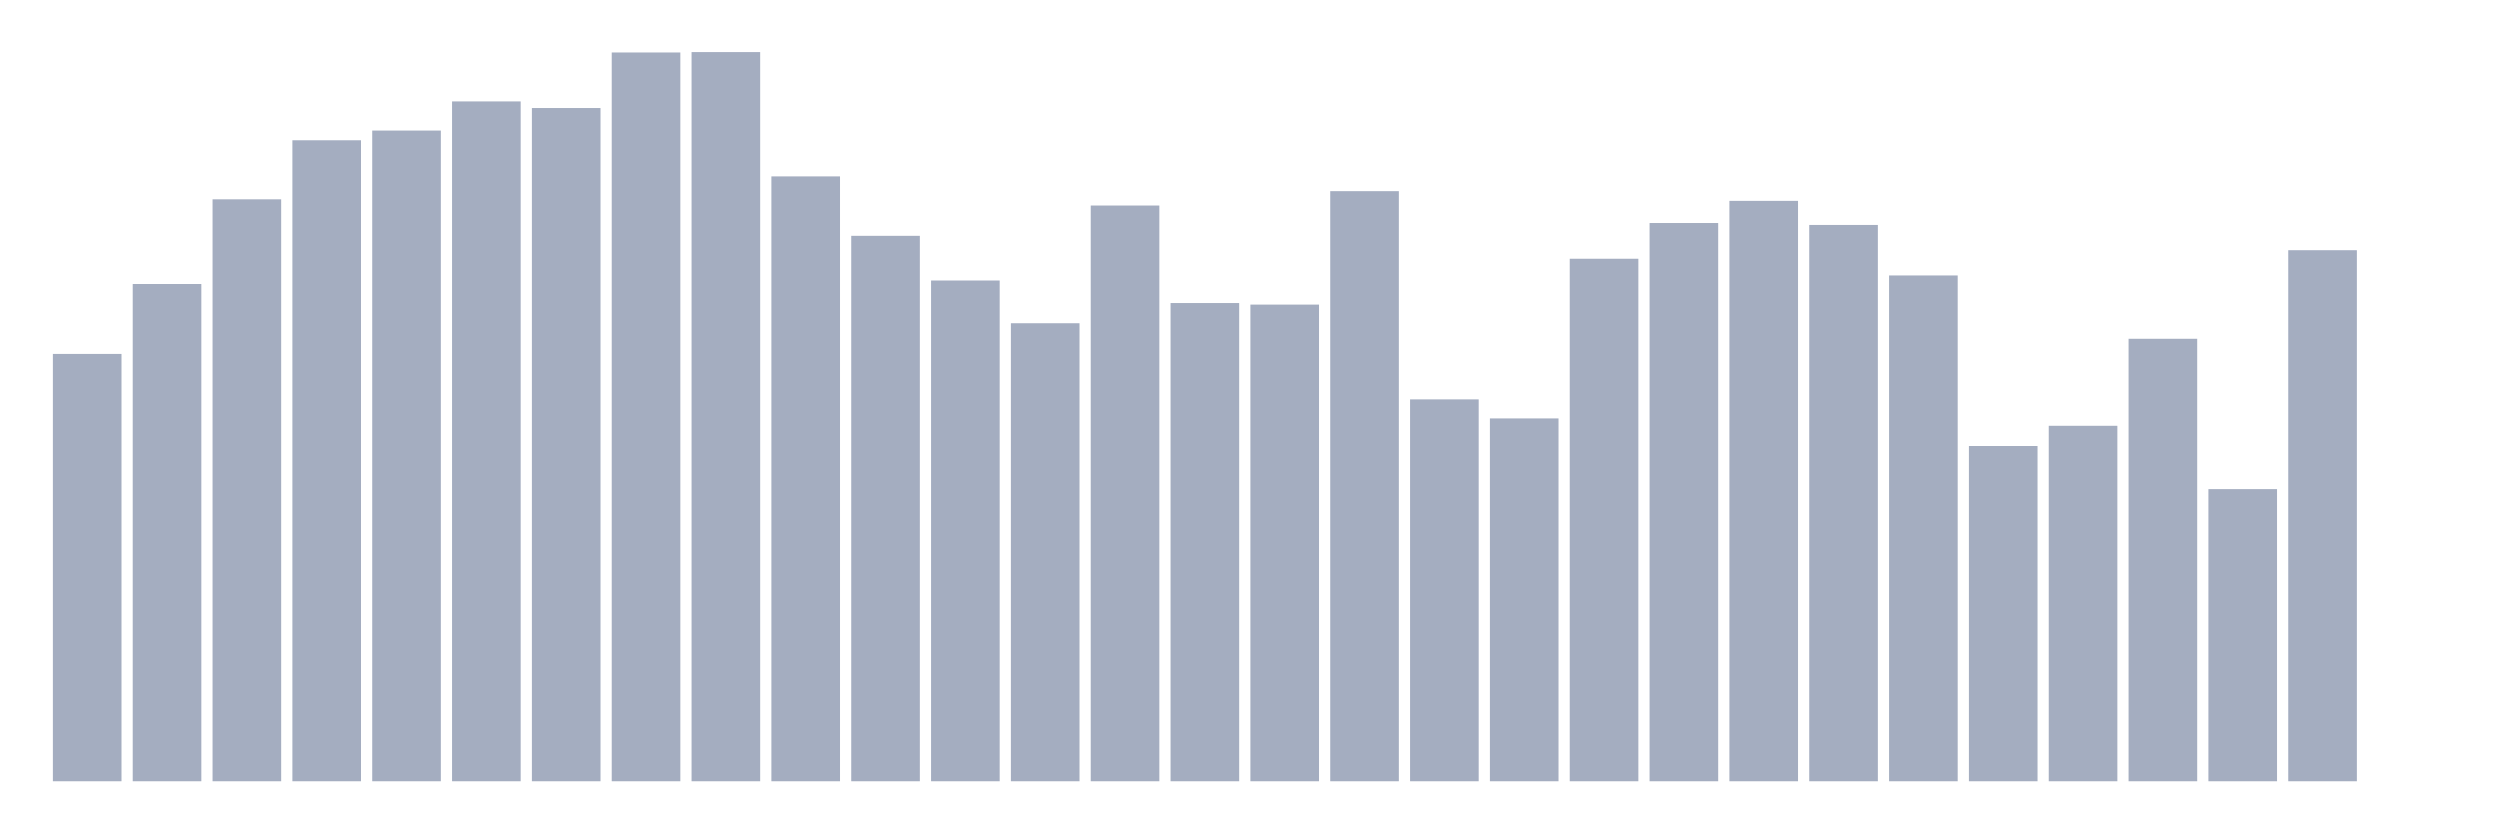
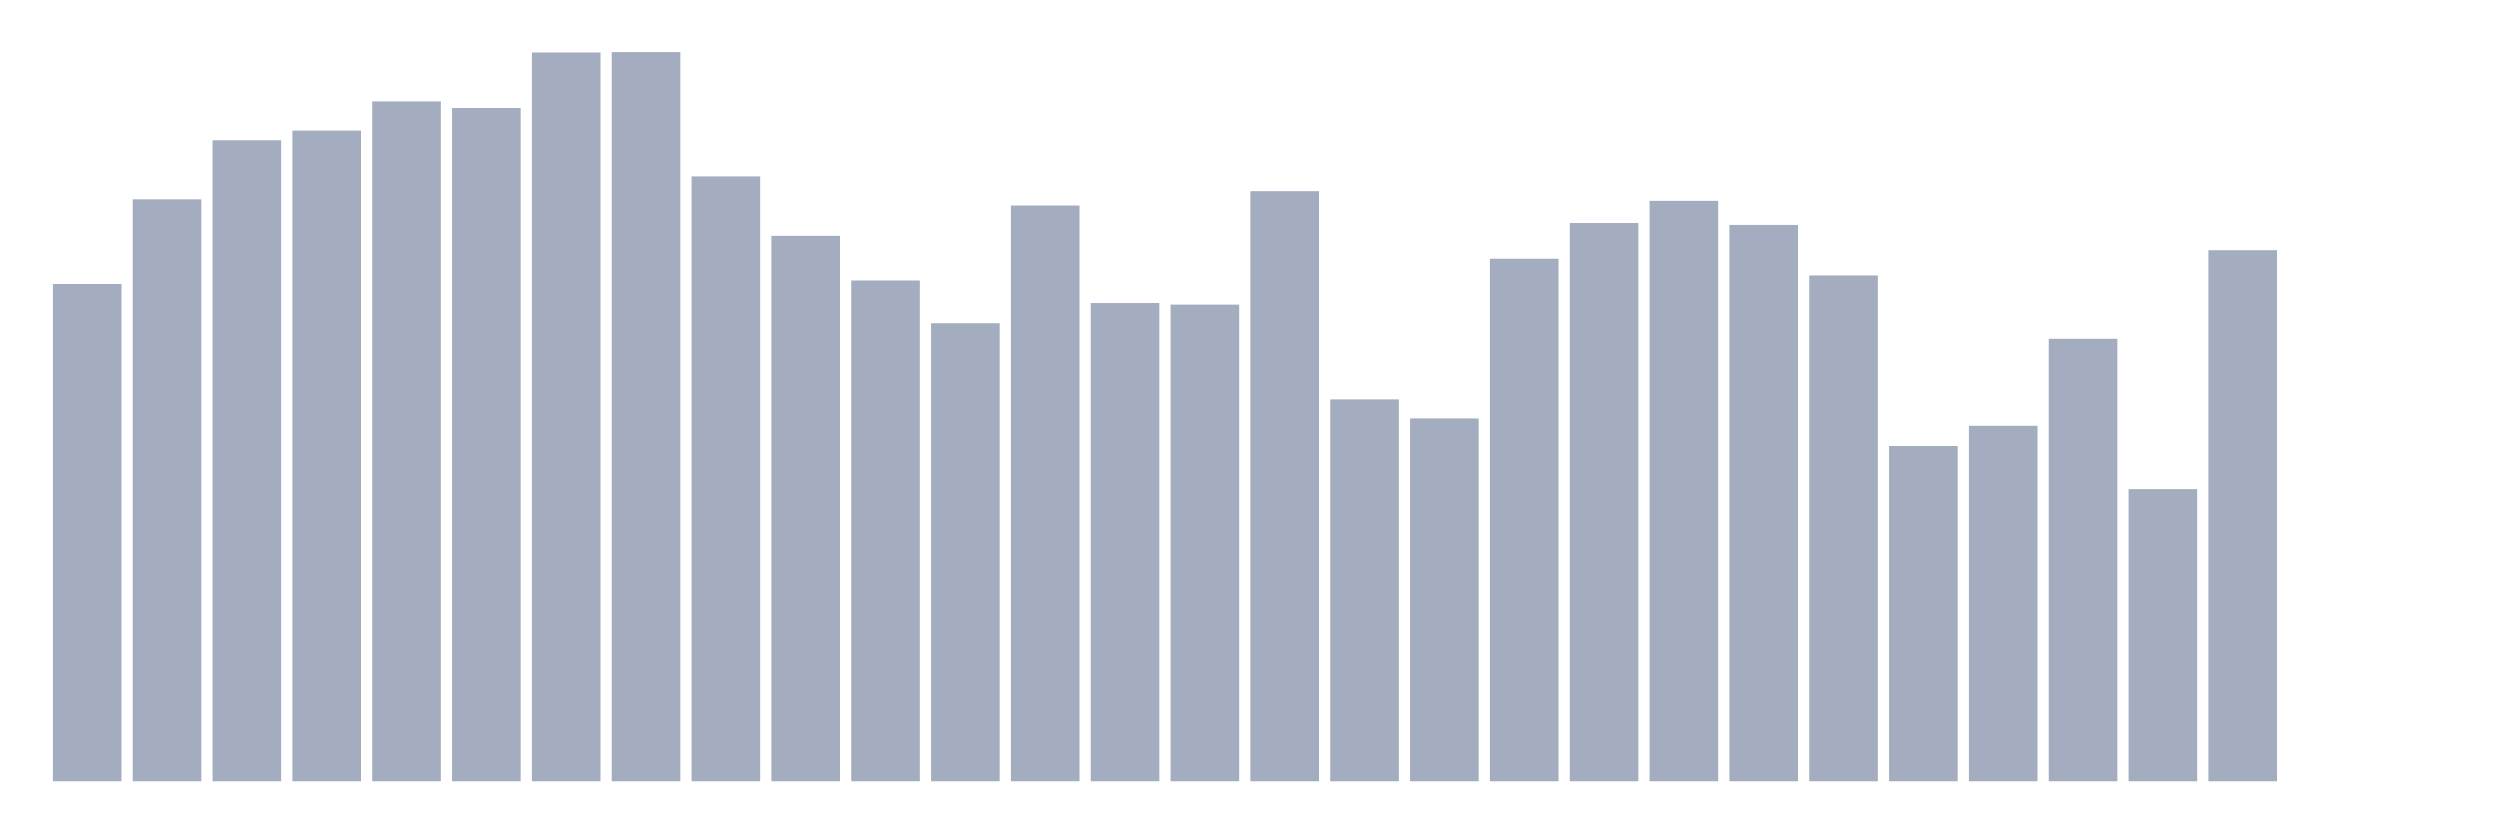
<svg xmlns="http://www.w3.org/2000/svg" viewBox="0 0 480 160">
  <g transform="translate(10,10)">
-     <rect class="bar" x="0.153" width="13.175" y="57.954" height="82.046" fill="rgb(164,173,192)" />
-     <rect class="bar" x="15.482" width="13.175" y="44.529" height="95.471" fill="rgb(164,173,192)" />
-     <rect class="bar" x="30.81" width="13.175" y="28.269" height="111.731" fill="rgb(164,173,192)" />
-     <rect class="bar" x="46.138" width="13.175" y="16.931" height="123.069" fill="rgb(164,173,192)" />
-     <rect class="bar" x="61.466" width="13.175" y="15.067" height="124.933" fill="rgb(164,173,192)" />
-     <rect class="bar" x="76.794" width="13.175" y="9.473" height="130.527" fill="rgb(164,173,192)" />
-     <rect class="bar" x="92.123" width="13.175" y="10.741" height="129.259" fill="rgb(164,173,192)" />
-     <rect class="bar" x="107.451" width="13.175" y="0.075" height="139.925" fill="rgb(164,173,192)" />
-     <rect class="bar" x="122.779" width="13.175" y="0" height="140" fill="rgb(164,173,192)" />
-     <rect class="bar" x="138.107" width="13.175" y="23.868" height="116.132" fill="rgb(164,173,192)" />
-     <rect class="bar" x="153.436" width="13.175" y="35.28" height="104.72" fill="rgb(164,173,192)" />
-     <rect class="bar" x="168.764" width="13.175" y="43.857" height="96.143" fill="rgb(164,173,192)" />
-     <rect class="bar" x="184.092" width="13.175" y="52.062" height="87.938" fill="rgb(164,173,192)" />
-     <rect class="bar" x="199.42" width="13.175" y="29.462" height="110.538" fill="rgb(164,173,192)" />
-     <rect class="bar" x="214.748" width="13.175" y="48.183" height="91.817" fill="rgb(164,173,192)" />
-     <rect class="bar" x="230.077" width="13.175" y="48.482" height="91.518" fill="rgb(164,173,192)" />
-     <rect class="bar" x="245.405" width="13.175" y="26.702" height="113.298" fill="rgb(164,173,192)" />
-     <rect class="bar" x="260.733" width="13.175" y="66.681" height="73.319" fill="rgb(164,173,192)" />
-     <rect class="bar" x="276.061" width="13.175" y="70.336" height="69.664" fill="rgb(164,173,192)" />
-     <rect class="bar" x="291.39" width="13.175" y="39.68" height="100.32" fill="rgb(164,173,192)" />
-     <rect class="bar" x="306.718" width="13.175" y="32.818" height="107.182" fill="rgb(164,173,192)" />
-     <rect class="bar" x="322.046" width="13.175" y="28.567" height="111.433" fill="rgb(164,173,192)" />
-     <rect class="bar" x="337.374" width="13.175" y="33.191" height="106.809" fill="rgb(164,173,192)" />
-     <rect class="bar" x="352.702" width="13.175" y="42.888" height="97.112" fill="rgb(164,173,192)" />
-     <rect class="bar" x="368.031" width="13.175" y="75.631" height="64.369" fill="rgb(164,173,192)" />
-     <rect class="bar" x="383.359" width="13.175" y="71.753" height="68.247" fill="rgb(164,173,192)" />
-     <rect class="bar" x="398.687" width="13.175" y="55.045" height="84.955" fill="rgb(164,173,192)" />
-     <rect class="bar" x="414.015" width="13.175" y="83.91" height="56.09" fill="rgb(164,173,192)" />
-     <rect class="bar" x="429.344" width="13.175" y="38.039" height="101.961" fill="rgb(164,173,192)" />
+     <rect class="bar" x="0.153" width="13.175" y="44.529" height="95.471" fill="rgb(164,173,192)" />
+     <rect class="bar" x="15.482" width="13.175" y="28.269" height="111.731" fill="rgb(164,173,192)" />
+     <rect class="bar" x="30.81" width="13.175" y="16.931" height="123.069" fill="rgb(164,173,192)" />
+     <rect class="bar" x="46.138" width="13.175" y="15.067" height="124.933" fill="rgb(164,173,192)" />
+     <rect class="bar" x="61.466" width="13.175" y="9.473" height="130.527" fill="rgb(164,173,192)" />
+     <rect class="bar" x="76.794" width="13.175" y="10.741" height="129.259" fill="rgb(164,173,192)" />
+     <rect class="bar" x="92.123" width="13.175" y="0.075" height="139.925" fill="rgb(164,173,192)" />
+     <rect class="bar" x="107.451" width="13.175" y="0" height="140" fill="rgb(164,173,192)" />
+     <rect class="bar" x="122.779" width="13.175" y="23.868" height="116.132" fill="rgb(164,173,192)" />
+     <rect class="bar" x="138.107" width="13.175" y="35.28" height="104.72" fill="rgb(164,173,192)" />
+     <rect class="bar" x="153.436" width="13.175" y="43.857" height="96.143" fill="rgb(164,173,192)" />
+     <rect class="bar" x="168.764" width="13.175" y="52.062" height="87.938" fill="rgb(164,173,192)" />
+     <rect class="bar" x="184.092" width="13.175" y="29.462" height="110.538" fill="rgb(164,173,192)" />
+     <rect class="bar" x="199.42" width="13.175" y="48.183" height="91.817" fill="rgb(164,173,192)" />
+     <rect class="bar" x="214.748" width="13.175" y="48.482" height="91.518" fill="rgb(164,173,192)" />
+     <rect class="bar" x="230.077" width="13.175" y="26.702" height="113.298" fill="rgb(164,173,192)" />
+     <rect class="bar" x="245.405" width="13.175" y="66.681" height="73.319" fill="rgb(164,173,192)" />
+     <rect class="bar" x="260.733" width="13.175" y="70.336" height="69.664" fill="rgb(164,173,192)" />
+     <rect class="bar" x="276.061" width="13.175" y="39.68" height="100.32" fill="rgb(164,173,192)" />
+     <rect class="bar" x="291.39" width="13.175" y="32.818" height="107.182" fill="rgb(164,173,192)" />
+     <rect class="bar" x="306.718" width="13.175" y="28.567" height="111.433" fill="rgb(164,173,192)" />
+     <rect class="bar" x="322.046" width="13.175" y="33.191" height="106.809" fill="rgb(164,173,192)" />
+     <rect class="bar" x="337.374" width="13.175" y="42.888" height="97.112" fill="rgb(164,173,192)" />
+     <rect class="bar" x="352.702" width="13.175" y="75.631" height="64.369" fill="rgb(164,173,192)" />
+     <rect class="bar" x="368.031" width="13.175" y="71.753" height="68.247" fill="rgb(164,173,192)" />
+     <rect class="bar" x="383.359" width="13.175" y="55.045" height="84.955" fill="rgb(164,173,192)" />
+     <rect class="bar" x="398.687" width="13.175" y="83.91" height="56.09" fill="rgb(164,173,192)" />
+     <rect class="bar" x="414.015" width="13.175" y="38.039" height="101.961" fill="rgb(164,173,192)" />
+     <rect class="bar" x="429.344" width="13.175" y="140" height="0" fill="rgb(164,173,192)" />
    <rect class="bar" x="444.672" width="13.175" y="140" height="0" fill="rgb(164,173,192)" />
  </g>
</svg>
